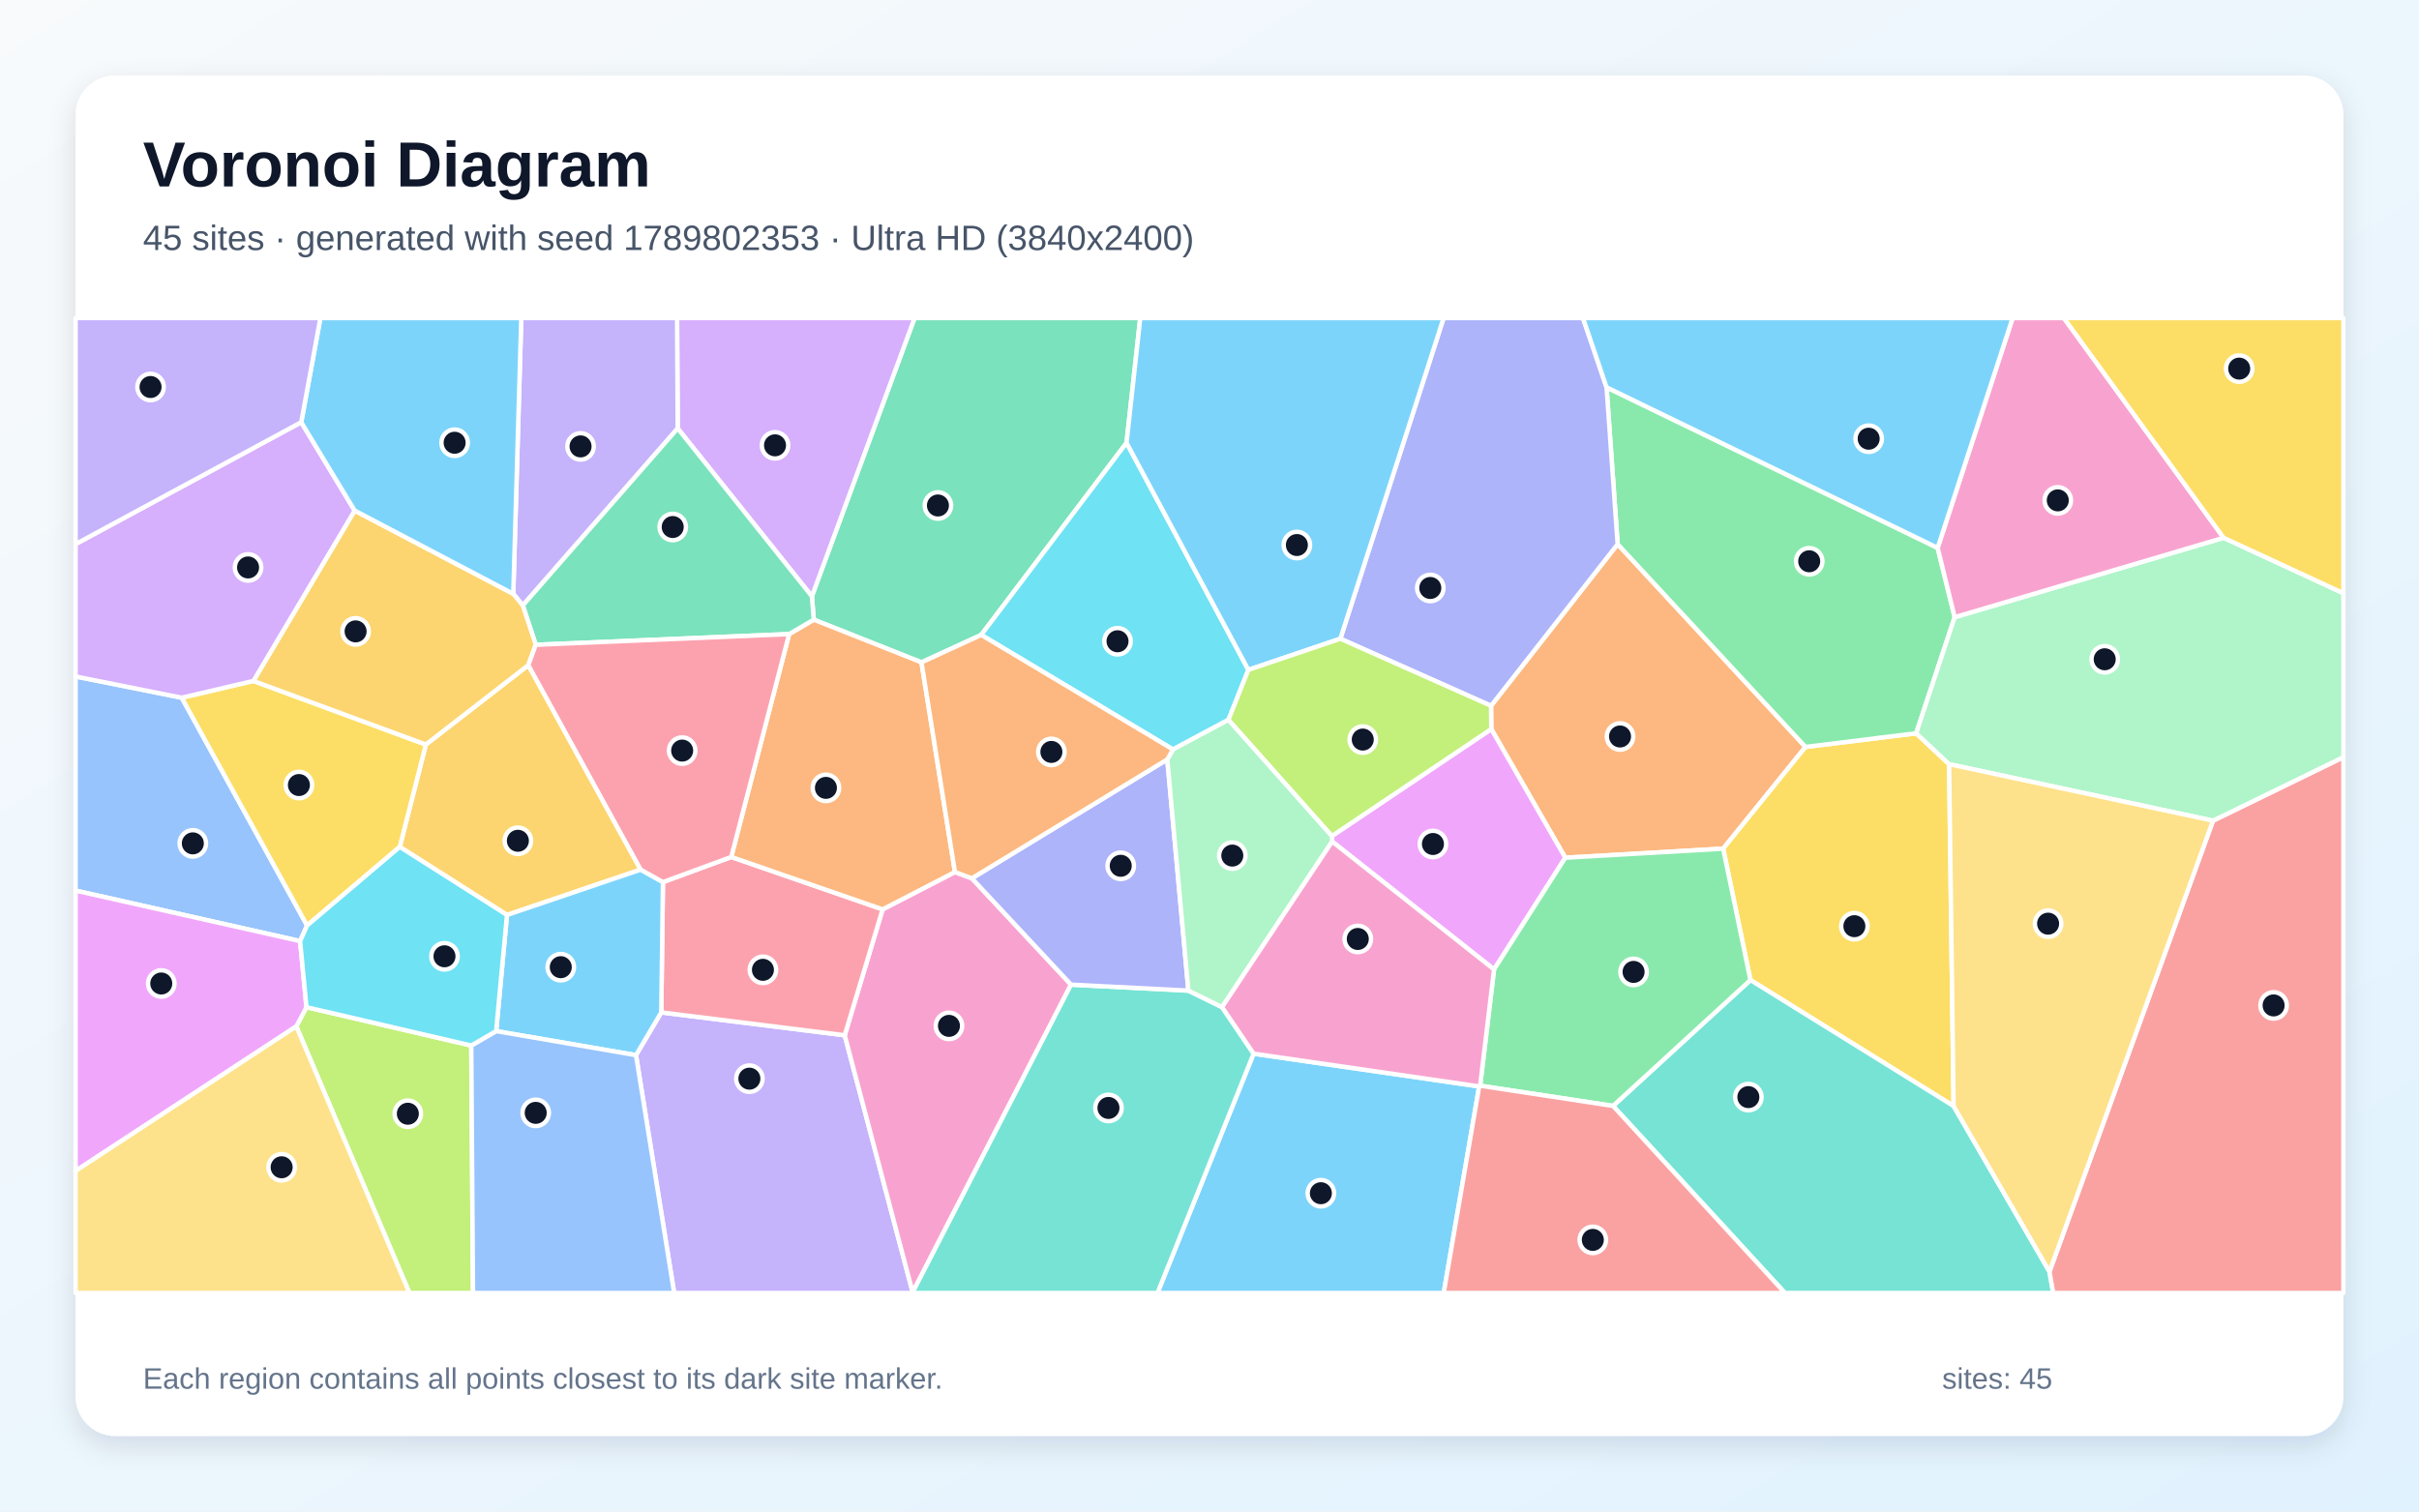
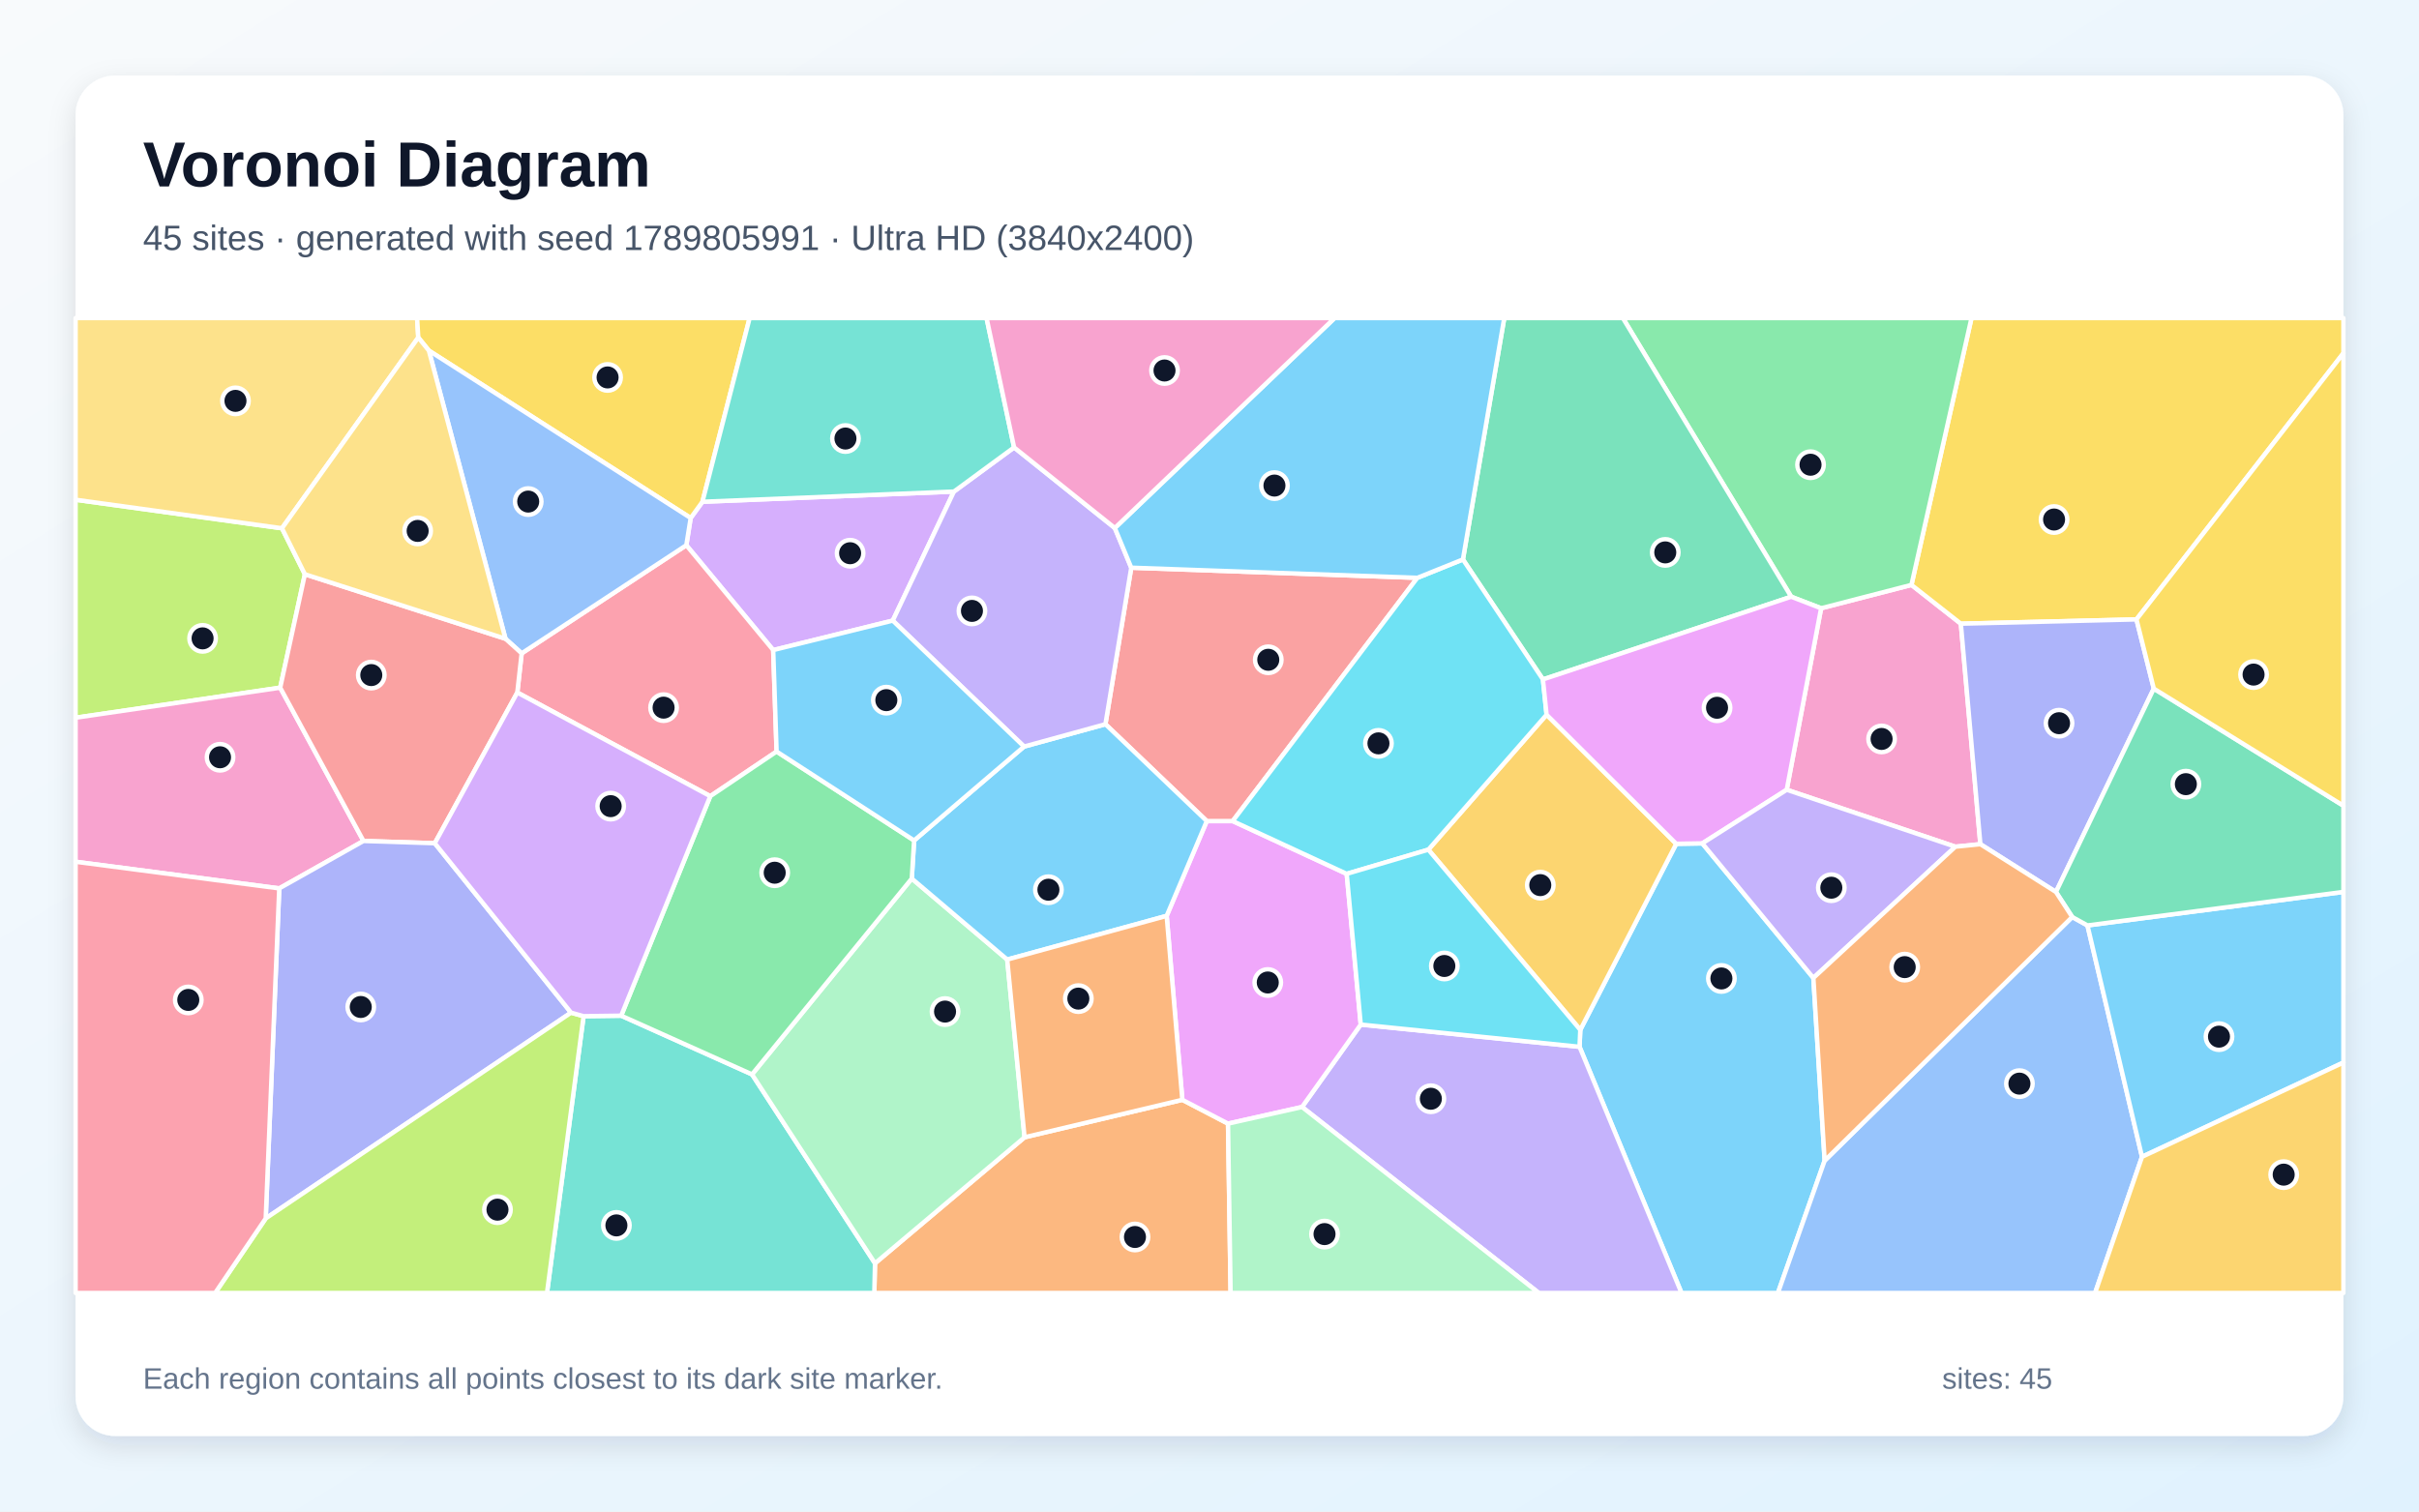
<svg xmlns="http://www.w3.org/2000/svg" width="3840" height="2400" viewBox="0 0 3840 2400" role="img" aria-labelledby="title description">
  <defs>
    <linearGradient id="background" x1="0" y1="0" x2="1" y2="1">
      <stop stop-color="#F8FAFC" />
      <stop offset="1" stop-color="#E0F2FE" />
    </linearGradient>
    <filter id="shadow" x="-5%" y="-5%" width="110%" height="110%">
      <feDropShadow dx="0" dy="15" stdDeviation="22" flood-color="#0F172A" flood-opacity=".12" />
    </filter>
  </defs>
  <rect width="3840" height="2400" fill="url(#background)" />
  <rect x="120" y="120" width="3600" height="2160" rx="63" fill="#FFFFFF" filter="url(#shadow)" />
  <g font-family="Arial, sans-serif">
    <text x="227" y="296" font-size="101" font-weight="700" fill="#0F172A">Voronoi Diagram</text>
-     <text x="227" y="397" font-size="56" fill="#475569">45 sites · generated with seed 1789802353 · Ultra HD (3840x2400)</text>
+     <text x="227" y="397" font-size="56" fill="#475569">45 sites · generated with seed 1789805991 · Ultra HD (3840x2400)</text>
  </g>
  <g stroke="#FFFFFF" stroke-width="7" stroke-linejoin="round">
-     <polygon points="1990.0,1673.0 2348.1,1725.0 2291.8,2053.0 1837.4,2053.0" fill="#38BDF8" fill-opacity="0.65" />
-     <polygon points="1009.6,1675.4 1049.7,1607.5 1340.9,1643.8 1448.8,2052.0 1448.7,2053.0 1070.2,2053.0" fill="#A78BFA" fill-opacity="0.65" />
-     <polygon points="1542.8,1394.6 1700.2,1563.4 1448.8,2052.0 1340.9,1643.8 1401.1,1443.9 1515.9,1384.6" fill="#F472B6" fill-opacity="0.65" />
-     <polygon points="2366.9,1120.7 2567.9,864.0 2866.1,1186.0 2735.4,1347.5 2484.8,1361.9 2367.3,1157.6" fill="#FB923C" fill-opacity="0.65" />
-     <polygon points="3094.1,1213.4 3101.2,1756.2 2778.7,1556.1 2735.4,1347.5 2866.1,1186.0 3041.8,1164.3" fill="#FACC15" fill-opacity="0.65" />
-     <polygon points="3075.9,869.9 3102.9,980.0 3041.8,1164.3 2866.1,1186.0 2567.9,864.0 2550.3,615.0" fill="#4ADE80" fill-opacity="0.65" />
-     <polygon points="2560.6,1756.0 2778.7,1556.1 3101.2,1756.2 3253.4,2019.1 3259.3,2053.0 2833.5,2053.0" fill="#2DD4BF" fill-opacity="0.65" />
-     <polygon points="288.5,1107.8 487.5,1469.5 476.4,1494.3 120.0,1414.1 120.0,1074.1" fill="#60A5FA" fill-opacity="0.65" />
-     <polygon points="2114.7,1336.2 2114.2,1327.5 2367.3,1157.6 2484.8,1361.9 2371.7,1539.3" fill="#E879F9" fill-opacity="0.65" />
-     <polygon points="1788.3,703.1 1557.6,1008.1 1462.8,1051.7 1291.8,983.9 1288.8,946.8 1451.8,505.0 1810.1,505.0" fill="#34D399" fill-opacity="0.65" />
-     <polygon points="3253.4,2019.1 3513.0,1303.1 3720.0,1202.2 3720.0,2053.0 3259.3,2053.0" fill="#F87171" fill-opacity="0.65" />
-     <polygon points="2550.3,615.0 2567.9,864.0 2366.9,1120.7 2127.7,1014.2 2291.6,505.0 2512.9,505.0" fill="#818CF8" fill-opacity="0.65" />
-     <polygon points="1017.0,1380.8 804.8,1452.8 634.6,1344.7 676.0,1182.2 838.7,1056.1" fill="#FBBF24" fill-opacity="0.65" />
-     <polygon points="470.4,1629.7 486.5,1599.2 748.1,1660.1 750.9,2053.0 649.9,2053.0" fill="#A3E635" fill-opacity="0.65" />
-     <polygon points="1288.8,946.8 1075.8,680.2 1074.8,505.0 1451.8,505.0" fill="#C084FC" fill-opacity="0.65" />
-     <polygon points="1052.4,1400.6 1160.8,1360.7 1401.1,1443.9 1340.9,1643.8 1049.7,1607.5" fill="#FB7185" fill-opacity="0.65" />
-     <polygon points="1981.7,1063.6 1950.0,1143.0 1862.0,1190.0 1557.6,1008.1 1788.3,703.1" fill="#22D3EE" fill-opacity="0.65" />
-     <polygon points="3513.0,1303.1 3094.1,1213.4 3041.8,1164.3 3102.9,980.0 3529.8,853.9 3720.0,941.9 3720.0,1202.2" fill="#86EFAC" fill-opacity="0.65" />
-     <polygon points="3513.0,1303.1 3253.4,2019.1 3101.2,1756.2 3094.1,1213.4" fill="#FCD34D" fill-opacity="0.65" />
-     <polygon points="2127.7,1014.2 1981.7,1063.6 1788.3,703.1 1810.1,505.0 2291.6,505.0" fill="#38BDF8" fill-opacity="0.65" />
-     <polygon points="787.6,1637.2 804.8,1452.8 1017.0,1380.8 1052.4,1400.6 1049.7,1607.5 1009.6,1675.4" fill="#38BDF8" fill-opacity="0.65" />
-     <polygon points="1075.8,680.2 829.9,961.3 814.8,942.9 827.5,505.0 1074.8,505.0" fill="#A78BFA" fill-opacity="0.65" />
-     <polygon points="3529.8,853.9 3102.9,980.0 3075.9,869.9 3194.9,505.0 3276.3,505.0" fill="#F472B6" fill-opacity="0.65" />
-     <polygon points="1160.8,1360.7 1252.7,1006.8 1291.8,983.9 1462.8,1051.7 1515.9,1384.6 1401.1,1443.9" fill="#FB923C" fill-opacity="0.65" />
-     <polygon points="402.2,1081.2 676.0,1182.2 634.6,1344.7 487.5,1469.5 288.5,1107.8" fill="#FACC15" fill-opacity="0.65" />
-     <polygon points="2560.6,1756.0 2349.6,1723.9 2371.7,1539.3 2484.8,1361.9 2735.4,1347.5 2778.7,1556.1" fill="#4ADE80" fill-opacity="0.65" />
-     <polygon points="1448.8,2052.0 1700.2,1563.4 1886.5,1572.9 1939.9,1599.1 1990.0,1673.0 1837.4,2053.0 1448.7,2053.0" fill="#2DD4BF" fill-opacity="0.65" />
-     <polygon points="748.1,1660.1 787.6,1637.2 1009.6,1675.4 1070.2,2053.0 750.9,2053.0" fill="#60A5FA" fill-opacity="0.65" />
-     <polygon points="120.0,1859.2 120.0,1414.1 476.4,1494.3 486.5,1599.2 470.4,1629.7" fill="#E879F9" fill-opacity="0.65" />
-     <polygon points="850.5,1023.8 829.9,961.3 1075.8,680.2 1288.8,946.8 1291.8,983.9 1252.7,1006.8" fill="#34D399" fill-opacity="0.65" />
-     <polygon points="2348.1,1725.0 2349.6,1723.9 2560.6,1756.0 2833.5,2053.0 2291.8,2053.0" fill="#F87171" fill-opacity="0.65" />
-     <polygon points="1853.0,1205.8 1886.5,1572.9 1700.2,1563.4 1542.8,1394.6" fill="#818CF8" fill-opacity="0.65" />
-     <polygon points="563.0,810.7 814.8,942.9 829.9,961.3 850.5,1023.8 838.7,1056.1 676.0,1182.2 402.2,1081.2" fill="#FBBF24" fill-opacity="0.65" />
-     <polygon points="1950.0,1143.0 1981.7,1063.6 2127.7,1014.2 2366.9,1120.7 2367.3,1157.6 2114.2,1327.5" fill="#A3E635" fill-opacity="0.65" />
-     <polygon points="478.2,670.4 563.0,810.7 402.2,1081.2 288.5,1107.8 120.0,1074.1 120.0,863.9" fill="#C084FC" fill-opacity="0.65" />
-     <polygon points="850.5,1023.8 1252.7,1006.8 1160.8,1360.7 1052.4,1400.6 1017.0,1380.8 838.7,1056.1" fill="#FB7185" fill-opacity="0.65" />
-     <polygon points="787.6,1637.2 748.1,1660.1 486.5,1599.2 476.4,1494.3 487.5,1469.5 634.6,1344.7 804.8,1452.8" fill="#22D3EE" fill-opacity="0.65" />
-     <polygon points="1939.9,1599.1 1886.5,1572.9 1853.0,1205.8 1862.0,1190.0 1950.0,1143.0 2114.2,1327.5 2114.7,1336.2" fill="#86EFAC" fill-opacity="0.65" />
-     <polygon points="120.0,1859.2 470.4,1629.7 649.9,2053.0 120.0,2053.0" fill="#FCD34D" fill-opacity="0.65" />
-     <polygon points="814.8,942.9 563.0,810.7 478.2,670.4 508.6,505.0 827.5,505.0" fill="#38BDF8" fill-opacity="0.65" />
-     <polygon points="3075.9,869.9 2550.3,615.0 2512.9,505.0 3194.9,505.0" fill="#38BDF8" fill-opacity="0.65" />
-     <polygon points="478.2,670.4 120.0,863.9 120.0,505.0 508.6,505.0" fill="#A78BFA" fill-opacity="0.65" />
-     <polygon points="1939.9,1599.1 2114.7,1336.2 2371.7,1539.3 2349.6,1723.9 2348.1,1725.0 1990.0,1673.0" fill="#F472B6" fill-opacity="0.65" />
-     <polygon points="1853.0,1205.8 1542.8,1394.6 1515.9,1384.6 1462.8,1051.7 1557.6,1008.1 1862.0,1190.0" fill="#FB923C" fill-opacity="0.65" />
-     <polygon points="3529.8,853.9 3276.3,505.0 3720.0,505.0 3720.0,941.9" fill="#FACC15" fill-opacity="0.65" />
+     <polygon points="2507.4,1662.1 2508.6,1635.2 2660.9,1339.8 2702.3,1339.1 2878.6,1552.8 2896.5,1842.9 2822.3,2053.0 2669.3,2053.0" fill="#38BDF8" fill-opacity="0.65" />
+     <polygon points="2066.9,1757.7 2160.1,1626.8 2507.4,1662.1 2669.3,2053.0 2442.8,2053.0" fill="#A78BFA" fill-opacity="0.65" />
+     <polygon points="3143.7,1340.4 3104.0,1344.4 2836.3,1254.0 2890.9,965.8 3034.3,928.7 3112.7,990.3" fill="#F472B6" fill-opacity="0.65" />
+     <polygon points="1389.0,2005.9 1626.4,1805.8 1876.9,1746.3 1949.4,1784.1 1953.5,2053.0 1387.9,2053.0" fill="#FB923C" fill-opacity="0.65" />
+     <polygon points="3391.5,983.5 3112.7,990.3 3034.3,928.7 3129.6,505.0 3720.0,505.0 3720.0,560.8" fill="#FACC15" fill-opacity="0.65" />
+     <polygon points="3034.3,928.7 2890.9,965.8 2843.4,947.5 2576.2,505.0 3129.6,505.0" fill="#4ADE80" fill-opacity="0.65" />
+     <polygon points="926.4,1613.5 986.1,1612.7 1193.8,1705.9 1389.0,2005.9 1387.9,2053.0 868.3,2053.0" fill="#2DD4BF" fill-opacity="0.65" />
+     <polygon points="2896.5,1842.9 3289.5,1456.0 3313.7,1469.4 3400.3,1836.8 3325.8,2053.0 2822.3,2053.0" fill="#60A5FA" fill-opacity="0.65" />
+     <polygon points="1949.4,1784.1 1876.9,1746.3 1852.0,1454.2 1915.7,1303.7 1956.8,1303.7 2137.8,1387.5 2160.1,1626.8 2066.9,1757.7" fill="#E879F9" fill-opacity="0.65" />
+     <polygon points="2843.4,947.5 2449.3,1078.8 2322.3,888.3 2387.9,505.0 2576.2,505.0" fill="#34D399" fill-opacity="0.65" />
+     <polygon points="2249.9,917.5 1956.8,1303.7 1915.7,1303.7 1754.8,1149.9 1795.8,901.4" fill="#F87171" fill-opacity="0.65" />
+     <polygon points="3419.0,1093.4 3263.7,1416.3 3143.7,1340.4 3112.7,990.3 3391.5,983.5" fill="#818CF8" fill-opacity="0.65" />
+     <polygon points="2267.4,1349.1 2455.1,1134.8 2660.9,1339.8 2508.6,1635.2" fill="#FBBF24" fill-opacity="0.65" />
+     <polygon points="447.6,838.8 484.0,911.8 444.8,1091.9 120.0,1139.6 120.0,793.5" fill="#A3E635" fill-opacity="0.65" />
+     <polygon points="1514.3,780.5 1417.2,985.4 1227.4,1032.2 1089.5,865.7 1096.4,822.5 1115.1,796.7" fill="#C084FC" fill-opacity="0.65" />
+     <polygon points="1232.8,1193.3 1127.5,1264.2 821.2,1099.6 828.1,1037.4 1089.5,865.7 1227.4,1032.2" fill="#FB7185" fill-opacity="0.65" />
+     <polygon points="2455.1,1134.8 2267.4,1349.1 2137.8,1387.5 1956.8,1303.7 2249.9,917.5 2322.3,888.3 2449.3,1078.8" fill="#22D3EE" fill-opacity="0.65" />
+     <polygon points="1193.8,1705.9 1447.4,1395.0 1598.9,1523.6 1626.4,1805.8 1389.0,2005.9" fill="#86EFAC" fill-opacity="0.65" />
+     <polygon points="664.0,535.9 447.6,838.8 120.0,793.5 120.0,505.0 662.1,505.0" fill="#FCD34D" fill-opacity="0.65" />
+     <polygon points="1598.9,1523.6 1447.4,1395.0 1451.1,1334.5 1625.6,1185.4 1754.8,1149.9 1915.7,1303.7 1852.0,1454.2" fill="#38BDF8" fill-opacity="0.65" />
+     <polygon points="3400.3,1836.8 3313.7,1469.4 3720.0,1416.2 3720.0,1687.1" fill="#38BDF8" fill-opacity="0.65" />
+     <polygon points="1609.8,710.4 1769.7,838.4 1795.8,901.4 1754.8,1149.9 1625.6,1185.4 1417.2,985.4 1514.3,780.5" fill="#A78BFA" fill-opacity="0.65" />
+     <polygon points="444.8,1091.9 577.0,1335.3 443.3,1410.6 120.0,1368.3 120.0,1139.6" fill="#F472B6" fill-opacity="0.65" />
+     <polygon points="1598.9,1523.6 1852.0,1454.2 1876.9,1746.3 1626.4,1805.8" fill="#FB923C" fill-opacity="0.65" />
+     <polygon points="1115.1,796.7 1096.4,822.5 680.8,556.7 664.0,535.9 662.1,505.0 1190.0,505.0" fill="#FACC15" fill-opacity="0.65" />
+     <polygon points="1451.1,1334.5 1447.4,1395.0 1193.8,1705.9 986.1,1612.7 1127.5,1264.2 1232.8,1193.3" fill="#4ADE80" fill-opacity="0.65" />
+     <polygon points="1609.8,710.4 1514.3,780.5 1115.1,796.7 1190.0,505.0 1566.1,505.0" fill="#2DD4BF" fill-opacity="0.65" />
+     <polygon points="680.8,556.7 1096.4,822.5 1089.5,865.7 828.1,1037.4 802.4,1014.2" fill="#60A5FA" fill-opacity="0.65" />
+     <polygon points="2455.1,1134.8 2449.3,1078.8 2843.4,947.5 2890.9,965.8 2836.3,1254.0 2702.3,1339.1 2660.9,1339.8" fill="#E879F9" fill-opacity="0.65" />
+     <polygon points="3313.7,1469.4 3289.5,1456.0 3263.7,1416.3 3419.0,1093.4 3720.0,1279.3 3720.0,1416.2" fill="#34D399" fill-opacity="0.65" />
+     <polygon points="802.4,1014.2 828.1,1037.4 821.2,1099.6 690.2,1338.9 577.0,1335.3 444.8,1091.9 484.0,911.8" fill="#F87171" fill-opacity="0.65" />
+     <polygon points="443.3,1410.6 577.0,1335.3 690.2,1338.9 906.5,1607.9 421.8,1934.6" fill="#818CF8" fill-opacity="0.65" />
+     <polygon points="3400.3,1836.8 3720.0,1687.1 3720.0,2053.0 3325.8,2053.0" fill="#FBBF24" fill-opacity="0.65" />
+     <polygon points="421.8,1934.6 906.5,1607.9 926.4,1613.5 868.3,2053.0 341.5,2053.0" fill="#A3E635" fill-opacity="0.65" />
+     <polygon points="986.1,1612.7 926.4,1613.5 906.5,1607.9 690.2,1338.9 821.2,1099.6 1127.5,1264.2" fill="#C084FC" fill-opacity="0.65" />
+     <polygon points="120.0,1368.3 443.3,1410.6 421.8,1934.6 341.5,2053.0 120.0,2053.0" fill="#FB7185" fill-opacity="0.65" />
+     <polygon points="2160.1,1626.8 2137.8,1387.5 2267.4,1349.1 2508.6,1635.2 2507.4,1662.1" fill="#22D3EE" fill-opacity="0.65" />
+     <polygon points="1949.4,1784.1 2066.9,1757.7 2442.8,2053.0 1953.5,2053.0" fill="#86EFAC" fill-opacity="0.65" />
+     <polygon points="680.8,556.7 802.4,1014.2 484.0,911.8 447.6,838.8 664.0,535.9" fill="#FCD34D" fill-opacity="0.65" />
+     <polygon points="2322.3,888.3 2249.9,917.5 1795.8,901.4 1769.7,838.4 2118.6,505.0 2387.9,505.0" fill="#38BDF8" fill-opacity="0.65" />
+     <polygon points="1625.6,1185.4 1451.1,1334.5 1232.8,1193.3 1227.4,1032.2 1417.2,985.4" fill="#38BDF8" fill-opacity="0.65" />
+     <polygon points="2878.6,1552.8 2702.3,1339.1 2836.3,1254.0 3104.0,1344.4" fill="#A78BFA" fill-opacity="0.65" />
+     <polygon points="1769.7,838.4 1609.8,710.4 1566.1,505.0 2118.6,505.0" fill="#F472B6" fill-opacity="0.65" />
+     <polygon points="3263.7,1416.3 3289.5,1456.0 2896.5,1842.9 2878.6,1552.8 3104.0,1344.4 3143.7,1340.4" fill="#FB923C" fill-opacity="0.65" />
+     <polygon points="3419.0,1093.4 3391.5,983.5 3720.0,560.8 3720.0,1279.3" fill="#FACC15" fill-opacity="0.65" />
  </g>
  <g>
-     <circle cx="2096.8" cy="1894.6" r="21" fill="#0F172A" stroke="#FFFFFF" stroke-width="7" />
-     <circle cx="1189.6" cy="1712.7" r="21" fill="#0F172A" stroke="#FFFFFF" stroke-width="7" />
-     <circle cx="1506.4" cy="1628.9" r="21" fill="#0F172A" stroke="#FFFFFF" stroke-width="7" />
-     <circle cx="2571.7" cy="1169.4" r="21" fill="#0F172A" stroke="#FFFFFF" stroke-width="7" />
-     <circle cx="2943.7" cy="1470.6" r="21" fill="#0F172A" stroke="#FFFFFF" stroke-width="7" />
-     <circle cx="2872.0" cy="891.2" r="21" fill="#0F172A" stroke="#FFFFFF" stroke-width="7" />
-     <circle cx="2775.4" cy="1742.0" r="21" fill="#0F172A" stroke="#FFFFFF" stroke-width="7" />
-     <circle cx="306.1" cy="1339.1" r="21" fill="#0F172A" stroke="#FFFFFF" stroke-width="7" />
-     <circle cx="2274.7" cy="1340.1" r="21" fill="#0F172A" stroke="#FFFFFF" stroke-width="7" />
-     <circle cx="1488.9" cy="802.6" r="21" fill="#0F172A" stroke="#FFFFFF" stroke-width="7" />
-     <circle cx="3609.2" cy="1596.4" r="21" fill="#0F172A" stroke="#FFFFFF" stroke-width="7" />
-     <circle cx="2270.5" cy="933.6" r="21" fill="#0F172A" stroke="#FFFFFF" stroke-width="7" />
-     <circle cx="822.1" cy="1335.0" r="21" fill="#0F172A" stroke="#FFFFFF" stroke-width="7" />
-     <circle cx="647.4" cy="1768.4" r="21" fill="#0F172A" stroke="#FFFFFF" stroke-width="7" />
-     <circle cx="1230.3" cy="707.1" r="21" fill="#0F172A" stroke="#FFFFFF" stroke-width="7" />
-     <circle cx="1211.1" cy="1539.9" r="21" fill="#0F172A" stroke="#FFFFFF" stroke-width="7" />
-     <circle cx="1774.0" cy="1018.2" r="21" fill="#0F172A" stroke="#FFFFFF" stroke-width="7" />
-     <circle cx="3341.1" cy="1046.8" r="21" fill="#0F172A" stroke="#FFFFFF" stroke-width="7" />
-     <circle cx="3251.2" cy="1466.6" r="21" fill="#0F172A" stroke="#FFFFFF" stroke-width="7" />
-     <circle cx="2058.7" cy="865.4" r="21" fill="#0F172A" stroke="#FFFFFF" stroke-width="7" />
-     <circle cx="890.2" cy="1535.7" r="21" fill="#0F172A" stroke="#FFFFFF" stroke-width="7" />
-     <circle cx="921.6" cy="708.8" r="21" fill="#0F172A" stroke="#FFFFFF" stroke-width="7" />
-     <circle cx="3266.6" cy="794.5" r="21" fill="#0F172A" stroke="#FFFFFF" stroke-width="7" />
-     <circle cx="1311.1" cy="1251.0" r="21" fill="#0F172A" stroke="#FFFFFF" stroke-width="7" />
-     <circle cx="474.5" cy="1246.5" r="21" fill="#0F172A" stroke="#FFFFFF" stroke-width="7" />
-     <circle cx="2593.2" cy="1543.2" r="21" fill="#0F172A" stroke="#FFFFFF" stroke-width="7" />
-     <circle cx="1759.6" cy="1759.2" r="21" fill="#0F172A" stroke="#FFFFFF" stroke-width="7" />
-     <circle cx="850.4" cy="1767.0" r="21" fill="#0F172A" stroke="#FFFFFF" stroke-width="7" />
-     <circle cx="256.0" cy="1561.6" r="21" fill="#0F172A" stroke="#FFFFFF" stroke-width="7" />
-     <circle cx="1067.9" cy="836.8" r="21" fill="#0F172A" stroke="#FFFFFF" stroke-width="7" />
-     <circle cx="2528.5" cy="1968.7" r="21" fill="#0F172A" stroke="#FFFFFF" stroke-width="7" />
-     <circle cx="1779.1" cy="1374.7" r="21" fill="#0F172A" stroke="#FFFFFF" stroke-width="7" />
-     <circle cx="564.5" cy="1002.5" r="21" fill="#0F172A" stroke="#FFFFFF" stroke-width="7" />
-     <circle cx="2163.3" cy="1174.3" r="21" fill="#0F172A" stroke="#FFFFFF" stroke-width="7" />
-     <circle cx="393.8" cy="901.0" r="21" fill="#0F172A" stroke="#FFFFFF" stroke-width="7" />
-     <circle cx="1082.9" cy="1191.8" r="21" fill="#0F172A" stroke="#FFFFFF" stroke-width="7" />
-     <circle cx="705.6" cy="1518.4" r="21" fill="#0F172A" stroke="#FFFFFF" stroke-width="7" />
-     <circle cx="1956.2" cy="1358.5" r="21" fill="#0F172A" stroke="#FFFFFF" stroke-width="7" />
-     <circle cx="447.1" cy="1853.4" r="21" fill="#0F172A" stroke="#FFFFFF" stroke-width="7" />
-     <circle cx="721.7" cy="703.0" r="21" fill="#0F172A" stroke="#FFFFFF" stroke-width="7" />
-     <circle cx="2966.4" cy="696.6" r="21" fill="#0F172A" stroke="#FFFFFF" stroke-width="7" />
-     <circle cx="239.0" cy="614.5" r="21" fill="#0F172A" stroke="#FFFFFF" stroke-width="7" />
-     <circle cx="2155.4" cy="1490.9" r="21" fill="#0F172A" stroke="#FFFFFF" stroke-width="7" />
-     <circle cx="1669.0" cy="1193.9" r="21" fill="#0F172A" stroke="#FFFFFF" stroke-width="7" />
-     <circle cx="3554.6" cy="585.3" r="21" fill="#0F172A" stroke="#FFFFFF" stroke-width="7" />
+     <circle cx="2732.6" cy="1553.6" r="21" fill="#0F172A" stroke="#FFFFFF" stroke-width="7" />
+     <circle cx="2271.4" cy="1744.6" r="21" fill="#0F172A" stroke="#FFFFFF" stroke-width="7" />
+     <circle cx="2986.9" cy="1173.3" r="21" fill="#0F172A" stroke="#FFFFFF" stroke-width="7" />
+     <circle cx="1801.7" cy="1964.1" r="21" fill="#0F172A" stroke="#FFFFFF" stroke-width="7" />
+     <circle cx="3260.7" cy="824.9" r="21" fill="#0F172A" stroke="#FFFFFF" stroke-width="7" />
+     <circle cx="2874.1" cy="737.9" r="21" fill="#0F172A" stroke="#FFFFFF" stroke-width="7" />
+     <circle cx="978.5" cy="1945.7" r="21" fill="#0F172A" stroke="#FFFFFF" stroke-width="7" />
+     <circle cx="3205.7" cy="1720.6" r="21" fill="#0F172A" stroke="#FFFFFF" stroke-width="7" />
+     <circle cx="2012.5" cy="1560.0" r="21" fill="#0F172A" stroke="#FFFFFF" stroke-width="7" />
+     <circle cx="2643.5" cy="877.1" r="21" fill="#0F172A" stroke="#FFFFFF" stroke-width="7" />
+     <circle cx="2013.3" cy="1047.6" r="21" fill="#0F172A" stroke="#FFFFFF" stroke-width="7" />
+     <circle cx="3268.6" cy="1148.3" r="21" fill="#0F172A" stroke="#FFFFFF" stroke-width="7" />
+     <circle cx="2445.1" cy="1405.4" r="21" fill="#0F172A" stroke="#FFFFFF" stroke-width="7" />
+     <circle cx="321.6" cy="1013.6" r="21" fill="#0F172A" stroke="#FFFFFF" stroke-width="7" />
+     <circle cx="1349.5" cy="878.4" r="21" fill="#0F172A" stroke="#FFFFFF" stroke-width="7" />
+     <circle cx="1053.4" cy="1123.6" r="21" fill="#0F172A" stroke="#FFFFFF" stroke-width="7" />
+     <circle cx="2188.2" cy="1180.3" r="21" fill="#0F172A" stroke="#FFFFFF" stroke-width="7" />
+     <circle cx="1500.2" cy="1606.2" r="21" fill="#0F172A" stroke="#FFFFFF" stroke-width="7" />
+     <circle cx="373.8" cy="636.5" r="21" fill="#0F172A" stroke="#FFFFFF" stroke-width="7" />
+     <circle cx="1664.3" cy="1412.7" r="21" fill="#0F172A" stroke="#FFFFFF" stroke-width="7" />
+     <circle cx="3522.5" cy="1646.0" r="21" fill="#0F172A" stroke="#FFFFFF" stroke-width="7" />
+     <circle cx="1542.9" cy="970.0" r="21" fill="#0F172A" stroke="#FFFFFF" stroke-width="7" />
+     <circle cx="349.3" cy="1202.4" r="21" fill="#0F172A" stroke="#FFFFFF" stroke-width="7" />
+     <circle cx="1711.8" cy="1585.6" r="21" fill="#0F172A" stroke="#FFFFFF" stroke-width="7" />
+     <circle cx="964.5" cy="599.3" r="21" fill="#0F172A" stroke="#FFFFFF" stroke-width="7" />
+     <circle cx="1229.8" cy="1385.7" r="21" fill="#0F172A" stroke="#FFFFFF" stroke-width="7" />
+     <circle cx="1342.1" cy="696.3" r="21" fill="#0F172A" stroke="#FFFFFF" stroke-width="7" />
+     <circle cx="838.5" cy="796.4" r="21" fill="#0F172A" stroke="#FFFFFF" stroke-width="7" />
+     <circle cx="2725.7" cy="1123.8" r="21" fill="#0F172A" stroke="#FFFFFF" stroke-width="7" />
+     <circle cx="3469.9" cy="1245.1" r="21" fill="#0F172A" stroke="#FFFFFF" stroke-width="7" />
+     <circle cx="589.4" cy="1071.9" r="21" fill="#0F172A" stroke="#FFFFFF" stroke-width="7" />
+     <circle cx="572.7" cy="1598.9" r="21" fill="#0F172A" stroke="#FFFFFF" stroke-width="7" />
+     <circle cx="3625.2" cy="1865.1" r="21" fill="#0F172A" stroke="#FFFFFF" stroke-width="7" />
+     <circle cx="789.7" cy="1920.7" r="21" fill="#0F172A" stroke="#FFFFFF" stroke-width="7" />
+     <circle cx="969.4" cy="1280.0" r="21" fill="#0F172A" stroke="#FFFFFF" stroke-width="7" />
+     <circle cx="298.9" cy="1587.7" r="21" fill="#0F172A" stroke="#FFFFFF" stroke-width="7" />
+     <circle cx="2292.8" cy="1533.8" r="21" fill="#0F172A" stroke="#FFFFFF" stroke-width="7" />
+     <circle cx="2102.6" cy="1959.5" r="21" fill="#0F172A" stroke="#FFFFFF" stroke-width="7" />
+     <circle cx="663.0" cy="843.0" r="21" fill="#0F172A" stroke="#FFFFFF" stroke-width="7" />
+     <circle cx="2023.1" cy="771.0" r="21" fill="#0F172A" stroke="#FFFFFF" stroke-width="7" />
+     <circle cx="1407.0" cy="1111.7" r="21" fill="#0F172A" stroke="#FFFFFF" stroke-width="7" />
+     <circle cx="2907.1" cy="1409.5" r="21" fill="#0F172A" stroke="#FFFFFF" stroke-width="7" />
+     <circle cx="1848.6" cy="588.3" r="21" fill="#0F172A" stroke="#FFFFFF" stroke-width="7" />
+     <circle cx="3023.6" cy="1535.6" r="21" fill="#0F172A" stroke="#FFFFFF" stroke-width="7" />
+     <circle cx="3577.4" cy="1071.1" r="21" fill="#0F172A" stroke="#FFFFFF" stroke-width="7" />
  </g>
  <g font-family="Arial, sans-serif" font-size="47" fill="#64748B">
    <text x="227" y="2205">Each region contains all points closest to its dark site marker.</text>
    <text x="3083" y="2205">sites: 45</text>
  </g>
</svg>
